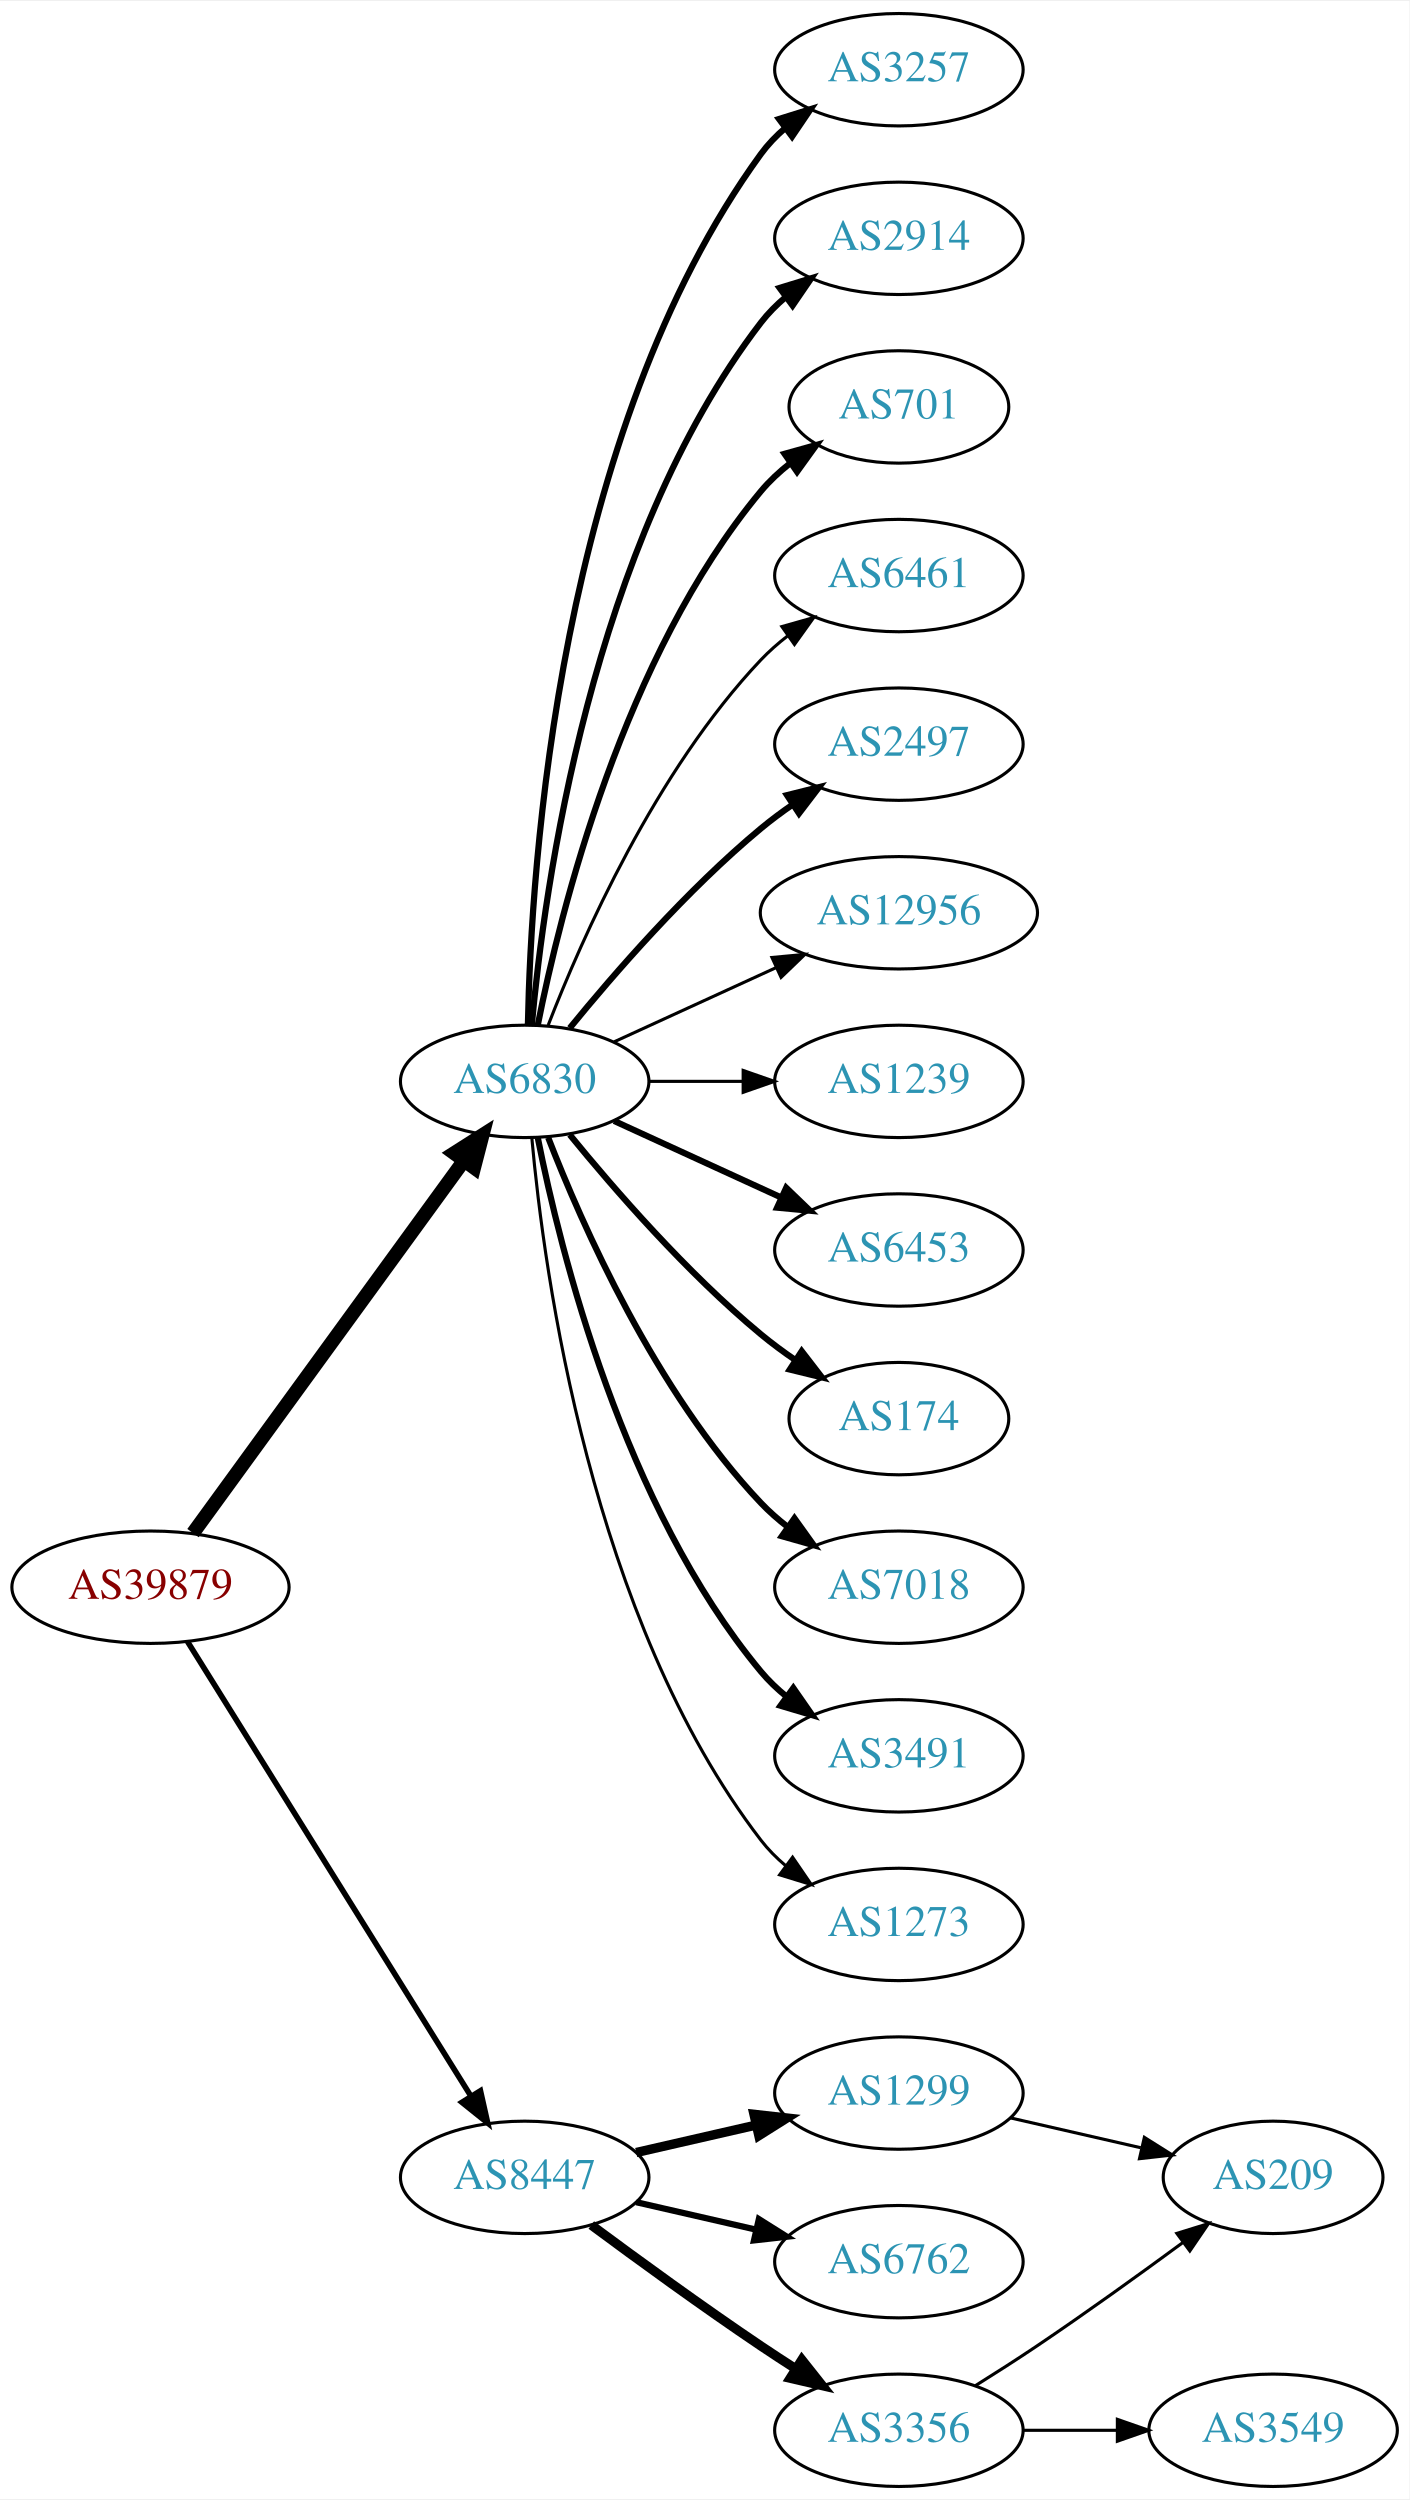
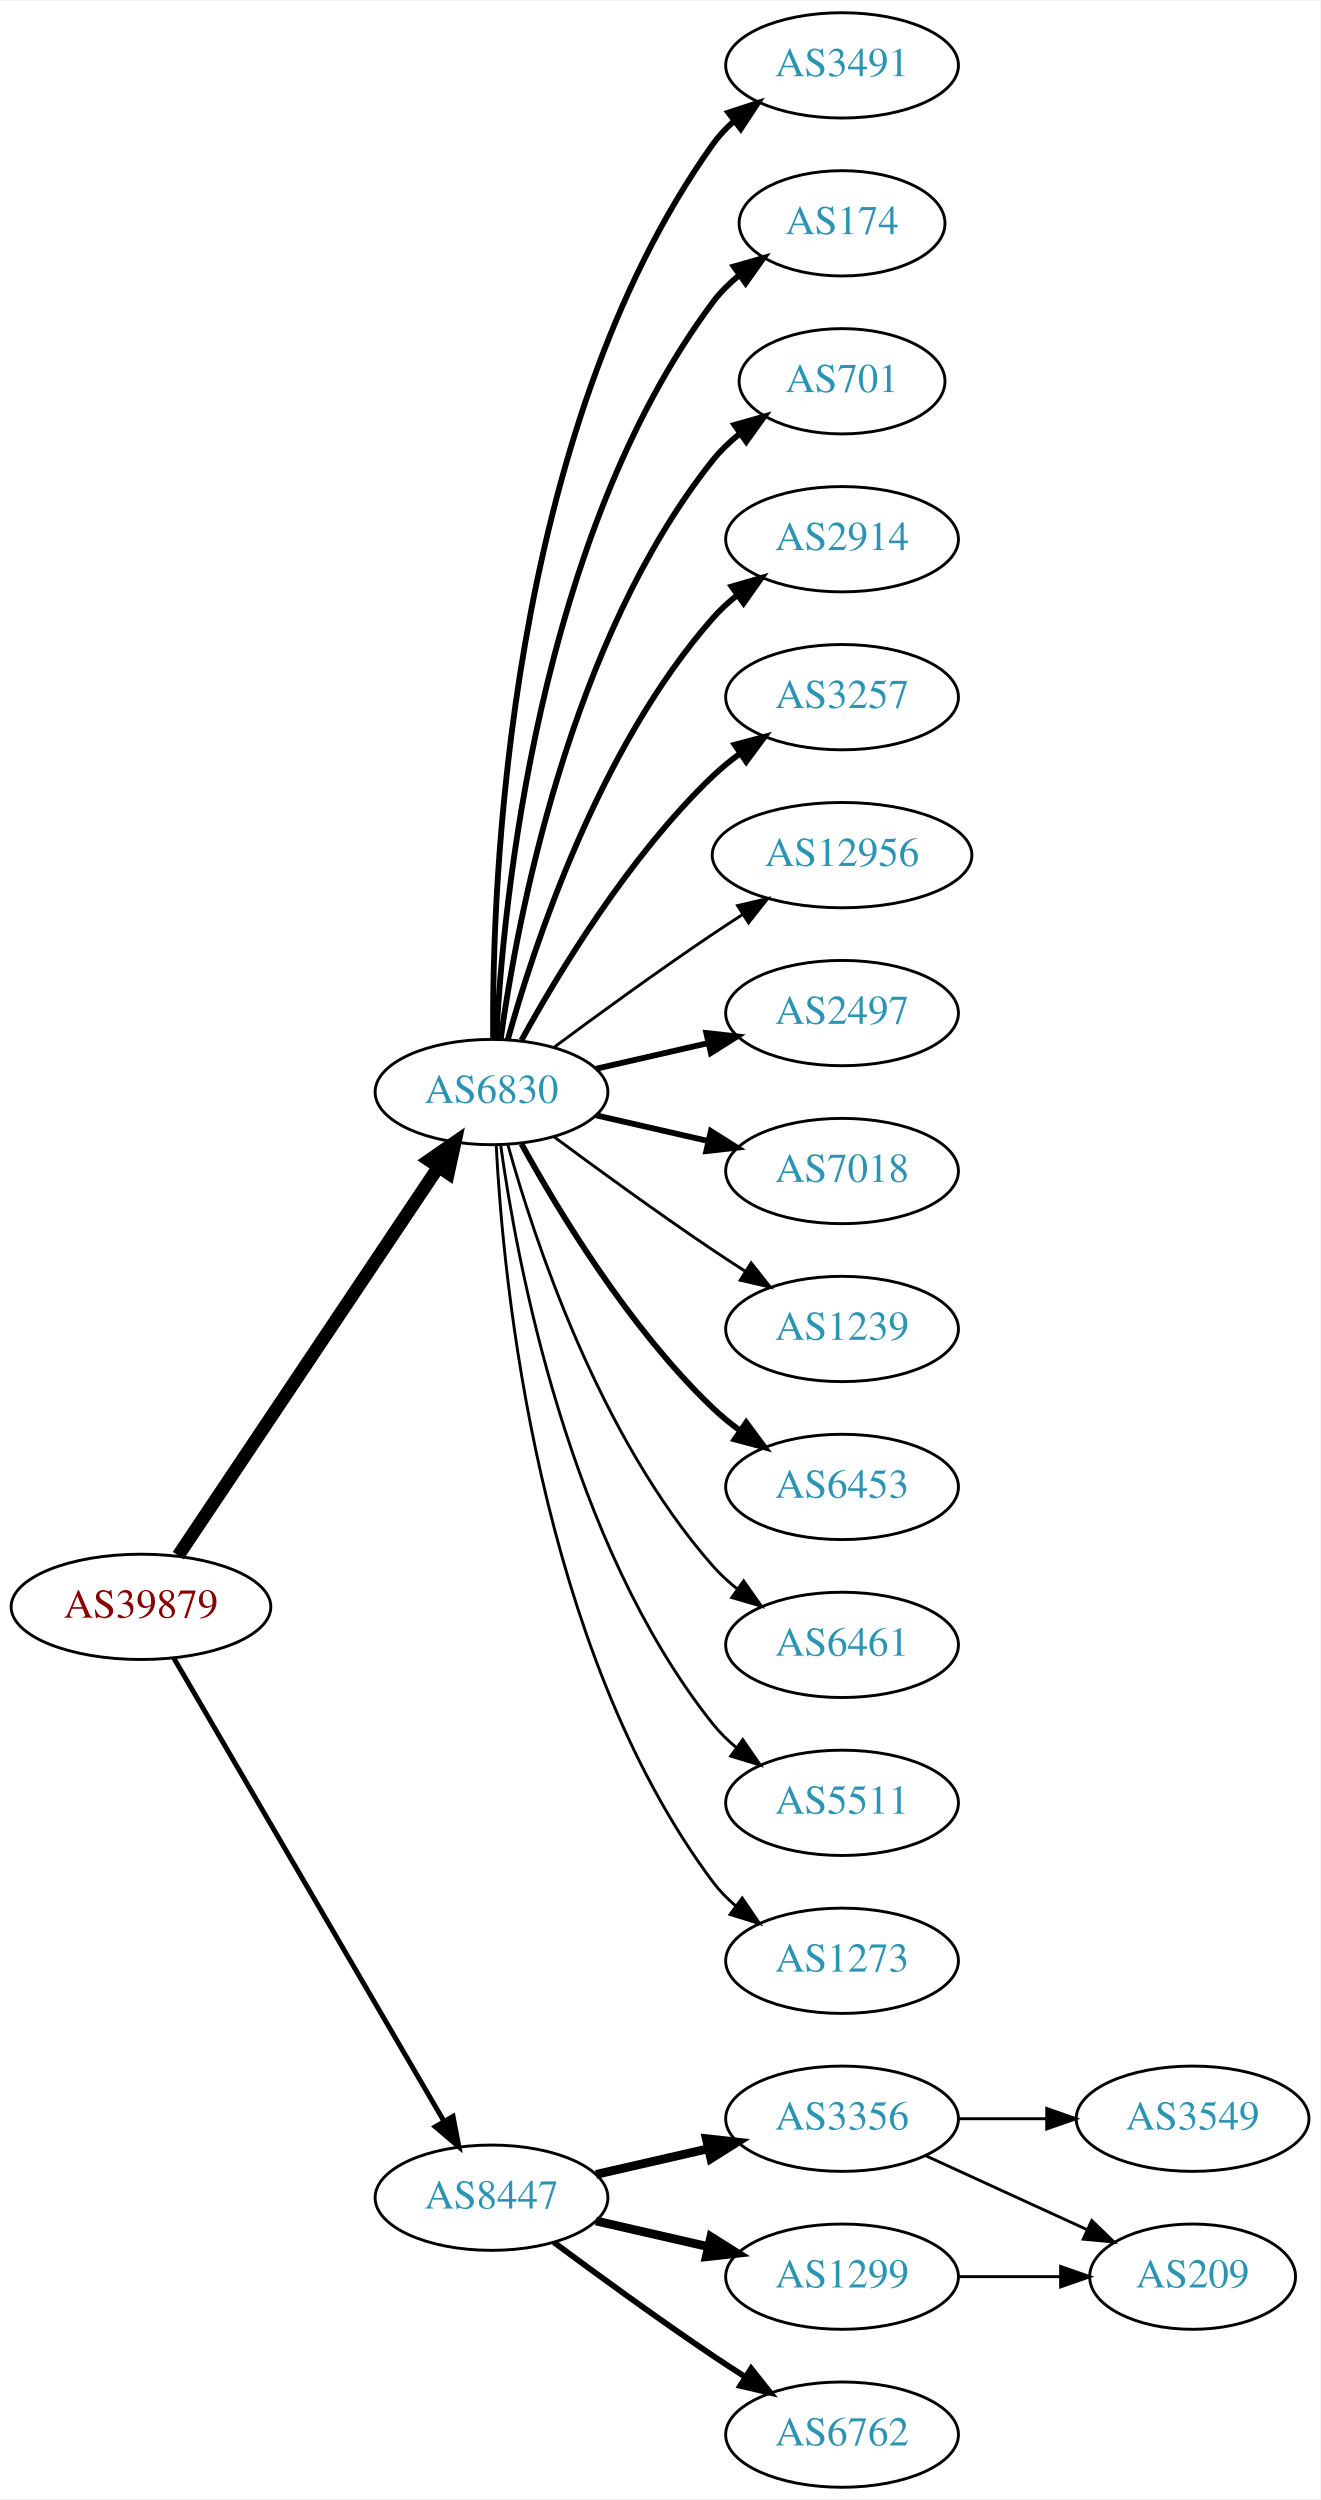
- <svg xmlns="http://www.w3.org/2000/svg" xmlns:xlink="http://www.w3.org/1999/xlink" width="451pt" height="800pt" viewBox="0.00 0.00 451.37 800.00">
-   <g id="graph0" class="graph" transform="scale(1 1) rotate(0) translate(4 796)">
-     <polygon fill="white" stroke="none" points="-4,4 -4,-796 447.37,-796 447.37,4 -4,4" />
+ <svg xmlns="http://www.w3.org/2000/svg" xmlns:xlink="http://www.w3.org/1999/xlink" width="451pt" height="854pt" viewBox="0.00 0.00 451.37 854.00">
+   <g id="graph0" class="graph" transform="scale(1 1) rotate(0) translate(4 850)">
+     <polygon fill="white" stroke="none" points="-4,4 -4,-850 447.37,-850 447.37,4 -4,4" />
    <g id="node1" class="node">
      <g id="a_node1">
        <a xlink:href="/asn/39879" xlink:title="AS39879 ~ SVC-AS [AT]">
-           <ellipse fill="#ffffff" stroke="black" cx="44.196" cy="-288" rx="44.393" ry="18" />
-           <text text-anchor="middle" x="44.196" y="-284.3" font-family="Times,serif" font-size="14.00" fill="#880000">AS39879</text>
+           <ellipse fill="#ffffff" stroke="black" cx="44.196" cy="-301" rx="44.393" ry="18" />
+           <text text-anchor="middle" x="44.196" y="-297.3" font-family="Times,serif" font-size="14.00" fill="#880000">AS39879</text>
        </a>
      </g>
    </g>
    <g id="node2" class="node">
      <g id="a_node2">
        <a xlink:href="/asn/6830" xlink:title="AS6830 ~ LGI-UPC [AT]">
-           <ellipse fill="#ffffff" stroke="black" cx="164.039" cy="-450" rx="39.794" ry="18" />
-           <text text-anchor="middle" x="164.039" y="-446.3" font-family="Times,serif" font-size="14.00" fill="#2c94b3">AS6830</text>
+           <ellipse fill="#ffffff" stroke="black" cx="164.039" cy="-477" rx="39.794" ry="18" />
+           <text text-anchor="middle" x="164.039" y="-473.3" font-family="Times,serif" font-size="14.00" fill="#2c94b3">AS6830</text>
        </a>
      </g>
    </g>
    <g id="edge1" class="edge">
-       <path fill="none" stroke="black" stroke-width="4.5" d="M57.807,-305.337C78.628,-333.96 120.29,-391.233 144.479,-424.486" />
-       <polygon fill="black" stroke="black" stroke-width="4.5" points="141.451,-427.017 150.518,-432.788 147.82,-422.385 141.451,-427.017" />
+       <path fill="none" stroke="black" stroke-width="4.5" d="M56.926,-318.519C77.803,-349.699 121.491,-414.948 145.794,-451.245" />
+       <polygon fill="black" stroke="black" stroke-width="4.5" points="142.694,-453.693 151.53,-459.811 149.238,-449.311 142.694,-453.693" />
    </g>
    <g id="node3" class="node">
      <g id="a_node3">
        <a xlink:href="/asn/8447" xlink:title="AS8447 ~ A1 Telekom Austria AG [AT]">
          <ellipse fill="#ffffff" stroke="black" cx="164.039" cy="-99" rx="39.794" ry="18" />
          <text text-anchor="middle" x="164.039" y="-95.3" font-family="Times,serif" font-size="14.00" fill="#2c94b3">AS8447</text>
        </a>
      </g>
    </g>
    <g id="edge2" class="edge">
-       <path fill="none" stroke="black" stroke-width="1.8" d="M56.071,-270.558C76.855,-237.225 122.315,-164.314 146.744,-125.134" />
-       <polygon fill="black" stroke="black" stroke-width="1.8" points="149.869,-126.737 152.19,-116.4 143.929,-123.034 149.869,-126.737" />
+       <path fill="none" stroke="black" stroke-width="1.714" d="M55.448,-283.427C76.219,-247.821 123.368,-167.002 147.77,-125.173" />
+       <polygon fill="black" stroke="black" stroke-width="1.714" points="150.879,-126.79 152.895,-116.388 144.832,-123.262 150.879,-126.79" />
    </g>
    <g id="node4" class="node">
      <g id="a_node4">
-         <a xlink:href="/asn/3257" xlink:title="AS3257 ~ GTT [DE]">
-           <ellipse fill="#ffffff" stroke="black" cx="283.881" cy="-774" rx="39.794" ry="18" />
-           <text text-anchor="middle" x="283.881" y="-770.3" font-family="Times,serif" font-size="14.00" fill="#2c94b3">AS3257</text>
+         <a xlink:href="/asn/3491" xlink:title="AS3491 ~ PCCW Global, Inc. [US]">
+           <ellipse fill="#ffffff" stroke="black" cx="283.881" cy="-828" rx="39.794" ry="18" />
+           <text text-anchor="middle" x="283.881" y="-824.3" font-family="Times,serif" font-size="14.00" fill="#2c94b3">AS3491</text>
        </a>
      </g>
    </g>
    <g id="edge3" class="edge">
-       <path fill="none" stroke="black" stroke-width="2" d="M165.071,-468.337C166.044,-518.079 174.763,-657.806 239.685,-747 241.897,-750.039 244.565,-752.813 247.477,-755.326" />
-       <polygon fill="black" stroke="black" stroke-width="2" points="245.495,-758.214 255.608,-761.373 249.672,-752.597 245.495,-758.214" />
+       <path fill="none" stroke="black" stroke-width="2" d="M164.587,-495.063C164.168,-547.503 169.322,-702.293 239.685,-801 241.687,-803.809 244.082,-806.388 246.703,-808.743" />
+       <polygon fill="black" stroke="black" stroke-width="2" points="245.007,-811.852 255.079,-815.139 249.255,-806.288 245.007,-811.852" />
    </g>
    <g id="node5" class="node">
      <g id="a_node5">
-         <a xlink:href="/asn/2914" xlink:title="AS2914 ~ NTT America, Inc. [US]">
-           <ellipse fill="#ffffff" stroke="black" cx="283.881" cy="-720" rx="39.794" ry="18" />
-           <text text-anchor="middle" x="283.881" y="-716.3" font-family="Times,serif" font-size="14.00" fill="#2c94b3">AS2914</text>
+         <a xlink:href="/asn/174" xlink:title="AS174 ~ Cogent Communications [US]">
+           <ellipse fill="#ffffff" stroke="black" cx="283.881" cy="-774" rx="35.194" ry="18" />
+           <text text-anchor="middle" x="283.881" y="-770.3" font-family="Times,serif" font-size="14.00" fill="#2c94b3">AS174</text>
        </a>
      </g>
    </g>
    <g id="edge4" class="edge">
-       <path fill="none" stroke="black" stroke-width="2" d="M166.323,-468.117C170.221,-511.332 185.238,-622.131 239.685,-693 241.975,-695.981 244.695,-698.716 247.639,-701.205" />
-       <polygon fill="black" stroke="black" stroke-width="2" points="245.686,-704.113 255.816,-707.218 249.833,-698.473 245.686,-704.113" />
+       <path fill="none" stroke="black" stroke-width="2" d="M165.63,-495.023C168.007,-541.412 179.925,-666.893 239.685,-747 242.243,-750.429 245.377,-753.526 248.778,-756.295" />
+       <polygon fill="black" stroke="black" stroke-width="2" points="246.868,-759.232 257.051,-762.159 250.916,-753.521 246.868,-759.232" />
    </g>
    <g id="node6" class="node">
      <g id="a_node6">
        <a xlink:href="/asn/701" xlink:title="AS701 ~ UUNET [US]">
-           <ellipse fill="#ffffff" stroke="black" cx="283.881" cy="-666" rx="35.194" ry="18" />
-           <text text-anchor="middle" x="283.881" y="-662.3" font-family="Times,serif" font-size="14.00" fill="#2c94b3">AS701</text>
+           <ellipse fill="#ffffff" stroke="black" cx="283.881" cy="-720" rx="35.194" ry="18" />
+           <text text-anchor="middle" x="283.881" y="-716.3" font-family="Times,serif" font-size="14.00" fill="#2c94b3">AS701</text>
        </a>
      </g>
    </g>
    <g id="edge5" class="edge">
-       <path fill="none" stroke="black" stroke-width="2" d="M168.237,-468.073C175.401,-504.141 195.675,-586.125 239.685,-639 242.422,-642.288 245.667,-645.298 249.13,-648.017" />
-       <polygon fill="black" stroke="black" stroke-width="2" points="247.265,-650.983 257.471,-653.827 251.267,-645.239 247.265,-650.983" />
+       <path fill="none" stroke="black" stroke-width="2" d="M167.178,-495.17C172.678,-534.974 190.504,-631.233 239.685,-693 242.35,-696.347 245.55,-699.393 248.988,-702.132" />
+       <polygon fill="black" stroke="black" stroke-width="2" points="247.106,-705.087 257.302,-707.965 251.126,-699.357 247.106,-705.087" />
    </g>
    <g id="node7" class="node">
      <g id="a_node7">
-         <a xlink:href="/asn/6461" xlink:title="AS6461 ~ Zayo Bandwidth [US]">
-           <ellipse fill="#ffffff" stroke="black" cx="283.881" cy="-612" rx="39.794" ry="18" />
-           <text text-anchor="middle" x="283.881" y="-608.3" font-family="Times,serif" font-size="14.00" fill="#2c94b3">AS6461</text>
+         <a xlink:href="/asn/2914" xlink:title="AS2914 ~ NTT America, Inc. [US]">
+           <ellipse fill="#ffffff" stroke="black" cx="283.881" cy="-666" rx="39.794" ry="18" />
+           <text text-anchor="middle" x="283.881" y="-662.3" font-family="Times,serif" font-size="14.00" fill="#2c94b3">AS2914</text>
        </a>
      </g>
    </g>
    <g id="edge6" class="edge">
-       <path fill="none" stroke="black" d="M171.562,-467.994C182.312,-495.728 205.969,-549.429 239.685,-585 242.271,-587.728 245.188,-590.294 248.257,-592.677" />
-       <polygon fill="black" stroke="black" points="246.411,-595.658 256.605,-598.543 250.435,-589.93 246.411,-595.658" />
+       <path fill="none" stroke="black" stroke-width="2" d="M169.612,-494.946C178.517,-526.995 200.801,-594.842 239.685,-639 242.169,-641.821 245.019,-644.449 248.044,-646.871" />
+       <polygon fill="black" stroke="black" stroke-width="2" points="246.162,-649.828 256.334,-652.791 250.23,-644.131 246.162,-649.828" />
    </g>
    <g id="node8" class="node">
      <g id="a_node8">
-         <a xlink:href="/asn/2497" xlink:title="AS2497 ~ Internet Initiative Japan Inc. [JP]">
-           <ellipse fill="#ffffff" stroke="black" cx="283.881" cy="-558" rx="39.794" ry="18" />
-           <text text-anchor="middle" x="283.881" y="-554.3" font-family="Times,serif" font-size="14.00" fill="#2c94b3">AS2497</text>
+         <a xlink:href="/asn/3257" xlink:title="AS3257 ~ GTT [DE]">
+           <ellipse fill="#ffffff" stroke="black" cx="283.881" cy="-612" rx="39.794" ry="18" />
+           <text text-anchor="middle" x="283.881" y="-608.3" font-family="Times,serif" font-size="14.00" fill="#2c94b3">AS3257</text>
        </a>
      </g>
    </g>
    <g id="edge7" class="edge">
-       <path fill="none" stroke="black" stroke-width="2" d="M178.458,-467.065C192.572,-484.375 215.987,-511.345 239.685,-531 242.901,-533.668 246.402,-536.27 249.972,-538.741" />
-       <polygon fill="black" stroke="black" stroke-width="2" points="248.05,-541.666 258.329,-544.236 251.896,-535.817 248.05,-541.666" />
+       <path fill="none" stroke="black" stroke-width="2" d="M174.28,-494.713C186.825,-517.561 211.002,-557.611 239.685,-585 242.553,-587.739 245.742,-590.347 249.051,-592.785" />
+       <polygon fill="black" stroke="black" stroke-width="2" points="247.175,-595.742 257.411,-598.477 251.114,-589.956 247.175,-595.742" />
    </g>
    <g id="node9" class="node">
      <g id="a_node9">
        <a xlink:href="/asn/12956" xlink:title="AS12956 ~ TELXIUS [ES]">
-           <ellipse fill="#ffffff" stroke="black" cx="283.881" cy="-504" rx="44.393" ry="18" />
-           <text text-anchor="middle" x="283.881" y="-500.3" font-family="Times,serif" font-size="14.00" fill="#2c94b3">AS12956</text>
+           <ellipse fill="#ffffff" stroke="black" cx="283.881" cy="-558" rx="44.393" ry="18" />
+           <text text-anchor="middle" x="283.881" y="-554.3" font-family="Times,serif" font-size="14.00" fill="#2c94b3">AS12956</text>
        </a>
      </g>
    </g>
    <g id="edge8" class="edge">
-       <path fill="none" stroke="black" d="M192.667,-462.661C208.165,-469.762 227.732,-478.728 244.678,-486.494" />
-       <polygon fill="black" stroke="black" points="243.232,-489.681 253.781,-490.665 246.148,-483.317 243.232,-489.681" />
+       <path fill="none" stroke="black" d="M185.369,-492.277C200.231,-503.304 220.976,-518.407 239.685,-531 242.975,-533.215 246.438,-535.482 249.912,-537.715" />
+       <polygon fill="black" stroke="black" points="248.16,-540.748 258.479,-543.148 251.909,-534.837 248.16,-540.748" />
    </g>
    <g id="node10" class="node">
      <g id="a_node10">
-         <a xlink:href="/asn/1239" xlink:title="AS1239 ~ Sprint [US]">
-           <ellipse fill="#ffffff" stroke="black" cx="283.881" cy="-450" rx="39.794" ry="18" />
-           <text text-anchor="middle" x="283.881" y="-446.3" font-family="Times,serif" font-size="14.00" fill="#2c94b3">AS1239</text>
+         <a xlink:href="/asn/2497" xlink:title="AS2497 ~ Internet Initiative Japan Inc. [JP]">
+           <ellipse fill="#ffffff" stroke="black" cx="283.881" cy="-504" rx="39.794" ry="18" />
+           <text text-anchor="middle" x="283.881" y="-500.3" font-family="Times,serif" font-size="14.00" fill="#2c94b3">AS2497</text>
        </a>
      </g>
    </g>
    <g id="edge9" class="edge">
-       <path fill="none" stroke="black" d="M203.951,-450C213.505,-450 223.854,-450 233.817,-450" />
-       <polygon fill="black" stroke="black" points="234.009,-453.5 244.009,-450 234.009,-446.5 234.009,-453.5" />
+       <path fill="none" stroke="black" stroke-width="2" d="M199.758,-484.955C211.758,-487.704 225.379,-490.825 238.071,-493.733" />
+       <polygon fill="black" stroke="black" stroke-width="2" points="237.474,-497.187 248.003,-496.009 239.037,-490.364 237.474,-497.187" />
    </g>
    <g id="node11" class="node">
      <g id="a_node11">
-         <a xlink:href="/asn/6453" xlink:title="AS6453 ~ TATA COMMUNICATIONS (AMERICA) INC [US]">
-           <ellipse fill="#ffffff" stroke="black" cx="283.881" cy="-396" rx="39.794" ry="18" />
-           <text text-anchor="middle" x="283.881" y="-392.3" font-family="Times,serif" font-size="14.00" fill="#2c94b3">AS6453</text>
+         <a xlink:href="/asn/7018" xlink:title="AS7018 ~ AT&amp;T Services, Inc. [US]">
+           <ellipse fill="#ffffff" stroke="black" cx="283.881" cy="-450" rx="39.794" ry="18" />
+           <text text-anchor="middle" x="283.881" y="-446.3" font-family="Times,serif" font-size="14.00" fill="#2c94b3">AS7018</text>
        </a>
      </g>
    </g>
    <g id="edge10" class="edge">
-       <path fill="none" stroke="black" stroke-width="2" d="M192.667,-437.339C208.624,-430.027 228.895,-420.739 246.178,-412.819" />
-       <polygon fill="black" stroke="black" stroke-width="2" points="247.793,-415.929 255.425,-408.581 244.876,-409.565 247.793,-415.929" />
+       <path fill="none" stroke="black" stroke-width="2" d="M199.758,-469.045C211.758,-466.296 225.379,-463.175 238.071,-460.267" />
+       <polygon fill="black" stroke="black" stroke-width="2" points="239.037,-463.636 248.003,-457.991 237.474,-456.813 239.037,-463.636" />
    </g>
    <g id="node12" class="node">
      <g id="a_node12">
-         <a xlink:href="/asn/174" xlink:title="AS174 ~ Cogent Communications [US]">
-           <ellipse fill="#ffffff" stroke="black" cx="283.881" cy="-342" rx="35.194" ry="18" />
-           <text text-anchor="middle" x="283.881" y="-338.3" font-family="Times,serif" font-size="14.00" fill="#2c94b3">AS174</text>
+         <a xlink:href="/asn/1239" xlink:title="AS1239 ~ Sprint [US]">
+           <ellipse fill="#ffffff" stroke="black" cx="283.881" cy="-396" rx="39.794" ry="18" />
+           <text text-anchor="middle" x="283.881" y="-392.3" font-family="Times,serif" font-size="14.00" fill="#2c94b3">AS1239</text>
        </a>
      </g>
    </g>
    <g id="edge11" class="edge">
-       <path fill="none" stroke="black" stroke-width="2" d="M178.458,-432.935C192.572,-415.625 215.987,-388.655 239.685,-369 243.148,-366.128 246.941,-363.331 250.795,-360.692" />
-       <polygon fill="black" stroke="black" stroke-width="2" points="252.757,-363.592 259.228,-355.203 248.938,-357.725 252.757,-363.592" />
+       <path fill="none" stroke="black" d="M185.369,-461.723C200.231,-450.696 220.976,-435.593 239.685,-423 243.234,-420.611 246.984,-418.161 250.733,-415.758" />
+       <polygon fill="black" stroke="black" points="252.801,-418.591 259.381,-410.288 249.059,-412.675 252.801,-418.591" />
    </g>
    <g id="node13" class="node">
      <g id="a_node13">
-         <a xlink:href="/asn/7018" xlink:title="AS7018 ~ AT&amp;T Services, Inc. [US]">
-           <ellipse fill="#ffffff" stroke="black" cx="283.881" cy="-288" rx="39.794" ry="18" />
-           <text text-anchor="middle" x="283.881" y="-284.3" font-family="Times,serif" font-size="14.00" fill="#2c94b3">AS7018</text>
+         <a xlink:href="/asn/6453" xlink:title="AS6453 ~ TATA COMMUNICATIONS (AMERICA) INC [US]">
+           <ellipse fill="#ffffff" stroke="black" cx="283.881" cy="-342" rx="39.794" ry="18" />
+           <text text-anchor="middle" x="283.881" y="-338.3" font-family="Times,serif" font-size="14.00" fill="#2c94b3">AS6453</text>
        </a>
      </g>
    </g>
    <g id="edge12" class="edge">
-       <path fill="none" stroke="black" stroke-width="2" d="M171.562,-432.006C182.312,-404.272 205.969,-350.571 239.685,-315 242.271,-312.272 245.188,-309.706 248.257,-307.323" />
-       <polygon fill="black" stroke="black" stroke-width="2" points="250.435,-310.07 256.605,-301.457 246.411,-304.342 250.435,-310.07" />
+       <path fill="none" stroke="black" stroke-width="2" d="M174.28,-459.287C186.825,-436.439 211.002,-396.389 239.685,-369 242.553,-366.261 245.742,-363.653 249.051,-361.215" />
+       <polygon fill="black" stroke="black" stroke-width="2" points="251.114,-364.044 257.411,-355.523 247.175,-358.258 251.114,-364.044" />
    </g>
    <g id="node14" class="node">
      <g id="a_node14">
-         <a xlink:href="/asn/3491" xlink:title="AS3491 ~ PCCW Global, Inc. [US]">
-           <ellipse fill="#ffffff" stroke="black" cx="283.881" cy="-234" rx="39.794" ry="18" />
-           <text text-anchor="middle" x="283.881" y="-230.3" font-family="Times,serif" font-size="14.00" fill="#2c94b3">AS3491</text>
+         <a xlink:href="/asn/6461" xlink:title="AS6461 ~ Zayo Bandwidth [US]">
+           <ellipse fill="#ffffff" stroke="black" cx="283.881" cy="-288" rx="39.794" ry="18" />
+           <text text-anchor="middle" x="283.881" y="-284.3" font-family="Times,serif" font-size="14.00" fill="#2c94b3">AS6461</text>
        </a>
      </g>
    </g>
    <g id="edge13" class="edge">
-       <path fill="none" stroke="black" stroke-width="2" d="M168.237,-431.927C175.401,-395.859 195.675,-313.875 239.685,-261 242.09,-258.111 244.886,-255.437 247.879,-252.987" />
-       <polygon fill="black" stroke="black" stroke-width="2" points="250.069,-255.723 256.122,-247.027 245.967,-250.05 250.069,-255.723" />
+       <path fill="none" stroke="black" d="M169.612,-459.054C178.517,-427.005 200.801,-359.158 239.685,-315 242.169,-312.179 245.019,-309.551 248.044,-307.129" />
+       <polygon fill="black" stroke="black" points="250.23,-309.869 256.334,-301.209 246.162,-304.172 250.23,-309.869" />
    </g>
    <g id="node15" class="node">
      <g id="a_node15">
+         <a xlink:href="/asn/5511" xlink:title="AS5511 ~ Orange S.A. [FR]">
+           <ellipse fill="#ffffff" stroke="black" cx="283.881" cy="-234" rx="39.794" ry="18" />
+           <text text-anchor="middle" x="283.881" y="-230.3" font-family="Times,serif" font-size="14.00" fill="#2c94b3">AS5511</text>
+         </a>
+       </g>
+     </g>
+     <g id="edge14" class="edge">
+       <path fill="none" stroke="black" d="M167.178,-458.83C172.678,-419.026 190.504,-322.767 239.685,-261 242.026,-258.06 244.781,-255.351 247.747,-252.879" />
+       <polygon fill="black" stroke="black" points="249.939,-255.612 255.953,-246.89 245.812,-249.958 249.939,-255.612" />
+     </g>
+     <g id="node16" class="node">
+       <g id="a_node16">
        <a xlink:href="/asn/1273" xlink:title="AS1273 ~ Vodafone Group PLC [EU]">
          <ellipse fill="#ffffff" stroke="black" cx="283.881" cy="-180" rx="39.794" ry="18" />
          <text text-anchor="middle" x="283.881" y="-176.3" font-family="Times,serif" font-size="14.00" fill="#2c94b3">AS1273</text>
        </a>
      </g>
    </g>
-     <g id="edge14" class="edge">
-       <path fill="none" stroke="black" d="M166.323,-431.883C170.221,-388.668 185.238,-277.869 239.685,-207 241.975,-204.019 244.695,-201.284 247.639,-198.795" />
-       <polygon fill="black" stroke="black" points="249.833,-201.527 255.816,-192.782 245.686,-195.887 249.833,-201.527" />
-     </g>
-     <g id="node16" class="node">
-       <g id="a_node16">
-         <a xlink:href="/asn/1299" xlink:title="AS1299 ~ Telia Carrier [EU]">
+     <g id="edge15" class="edge">
+       <path fill="none" stroke="black" d="M165.63,-458.977C168.007,-412.588 179.925,-287.107 239.685,-207 241.933,-203.987 244.624,-201.231 247.551,-198.728" />
+       <polygon fill="black" stroke="black" points="249.746,-201.458 255.702,-192.697 245.582,-195.831 249.746,-201.458" />
+     </g>
+     <g id="node17" class="node">
+       <g id="a_node17">
+         <a xlink:href="/asn/3356" xlink:title="AS3356 ~ Level 3 Parent, LLC [US]">
          <ellipse fill="#ffffff" stroke="black" cx="283.881" cy="-126" rx="39.794" ry="18" />
-           <text text-anchor="middle" x="283.881" y="-122.3" font-family="Times,serif" font-size="14.00" fill="#2c94b3">AS1299</text>
-         </a>
-       </g>
-     </g>
-     <g id="edge15" class="edge">
+           <text text-anchor="middle" x="283.881" y="-122.3" font-family="Times,serif" font-size="14.00" fill="#2c94b3">AS3356</text>
+         </a>
+       </g>
+     </g>
+     <g id="edge16" class="edge">
      <path fill="none" stroke="black" stroke-width="3" d="M199.758,-106.955C211.758,-109.704 225.379,-112.825 238.071,-115.733" />
      <polygon fill="black" stroke="black" stroke-width="3" points="237.474,-119.187 248.003,-118.009 239.037,-112.364 237.474,-119.187" />
    </g>
-     <g id="node17" class="node">
-       <g id="a_node17">
-         <a xlink:href="/asn/6762" xlink:title="AS6762 ~ TELECOM ITALIA SPARKLE S.p.A. [IT]">
-           <ellipse fill="#ffffff" stroke="black" cx="283.881" cy="-72" rx="39.794" ry="18" />
-           <text text-anchor="middle" x="283.881" y="-68.3" font-family="Times,serif" font-size="14.00" fill="#2c94b3">AS6762</text>
-         </a>
-       </g>
-     </g>
-     <g id="edge16" class="edge">
-       <path fill="none" stroke="black" stroke-width="2" d="M199.758,-91.045C211.758,-88.296 225.379,-85.175 238.071,-82.267" />
-       <polygon fill="black" stroke="black" stroke-width="2" points="239.037,-85.636 248.003,-79.991 237.474,-78.813 239.037,-85.636" />
-     </g>
    <g id="node18" class="node">
      <g id="a_node18">
-         <a xlink:href="/asn/3356" xlink:title="AS3356 ~ Level 3 Parent, LLC [US]">
+         <a xlink:href="/asn/1299" xlink:title="AS1299 ~ Telia Carrier [EU]">
+           <ellipse fill="#ffffff" stroke="black" cx="283.881" cy="-72" rx="39.794" ry="18" />
+           <text text-anchor="middle" x="283.881" y="-68.3" font-family="Times,serif" font-size="14.00" fill="#2c94b3">AS1299</text>
+         </a>
+       </g>
+     </g>
+     <g id="edge17" class="edge">
+       <path fill="none" stroke="black" stroke-width="3" d="M199.758,-91.045C211.758,-88.296 225.379,-85.175 238.071,-82.267" />
+       <polygon fill="black" stroke="black" stroke-width="3" points="239.037,-85.636 248.003,-79.991 237.474,-78.813 239.037,-85.636" />
+     </g>
+     <g id="node19" class="node">
+       <g id="a_node19">
+         <a xlink:href="/asn/6762" xlink:title="AS6762 ~ TELECOM ITALIA SPARKLE S.p.A. [IT]">
          <ellipse fill="#ffffff" stroke="black" cx="283.881" cy="-18" rx="39.794" ry="18" />
-           <text text-anchor="middle" x="283.881" y="-14.3" font-family="Times,serif" font-size="14.00" fill="#2c94b3">AS3356</text>
-         </a>
-       </g>
-     </g>
-     <g id="edge17" class="edge">
-       <path fill="none" stroke="black" stroke-width="3" d="M185.369,-83.723C200.231,-72.696 220.976,-57.593 239.685,-45 243.234,-42.611 246.984,-40.161 250.733,-37.758" />
-       <polygon fill="black" stroke="black" stroke-width="3" points="252.801,-40.591 259.381,-32.288 249.059,-34.675 252.801,-40.591" />
+           <text text-anchor="middle" x="283.881" y="-14.3" font-family="Times,serif" font-size="14.00" fill="#2c94b3">AS6762</text>
+         </a>
+       </g>
+     </g>
+     <g id="edge18" class="edge">
+       <path fill="none" stroke="black" stroke-width="2" d="M185.369,-83.723C200.231,-72.696 220.976,-57.593 239.685,-45 243.234,-42.611 246.984,-40.161 250.733,-37.758" />
+       <polygon fill="black" stroke="black" stroke-width="2" points="252.801,-40.591 259.381,-32.288 249.059,-34.675 252.801,-40.591" />
    </g>
    <g id="node20" class="node">
      <g id="a_node20">
+         <a xlink:href="/asn/3549" xlink:title="AS3549 ~ Level 3 Parent, LLC [US]">
+           <ellipse fill="#ffffff" stroke="black" cx="403.724" cy="-126" rx="39.794" ry="18" />
+           <text text-anchor="middle" x="403.724" y="-122.3" font-family="Times,serif" font-size="14.00" fill="#2c94b3">AS3549</text>
+         </a>
+       </g>
+     </g>
+     <g id="edge19" class="edge">
+       <path fill="none" stroke="black" d="M323.794,-126C333.347,-126 343.697,-126 353.659,-126" />
+       <polygon fill="black" stroke="black" points="353.852,-129.5 363.852,-126 353.852,-122.5 353.852,-129.5" />
+     </g>
+     <g id="node21" class="node">
+       <g id="a_node21">
        <a xlink:href="/asn/209" xlink:title="AS209 ~ CenturyLink Communications, LLC [US]">
-           <ellipse fill="#ffffff" stroke="black" cx="403.724" cy="-99" rx="35.194" ry="18" />
-           <text text-anchor="middle" x="403.724" y="-95.3" font-family="Times,serif" font-size="14.00" fill="#2c94b3">AS209</text>
+           <ellipse fill="#ffffff" stroke="black" cx="403.724" cy="-72" rx="35.194" ry="18" />
+           <text text-anchor="middle" x="403.724" y="-68.3" font-family="Times,serif" font-size="14.00" fill="#2c94b3">AS209</text>
        </a>
      </g>
    </g>
    <g id="edge20" class="edge">
-       <path fill="none" stroke="black" d="M319.6,-118.045C332.693,-115.045 347.715,-111.604 361.356,-108.478" />
-       <polygon fill="black" stroke="black" points="362.497,-111.807 371.463,-106.162 360.934,-104.984 362.497,-111.807" />
-     </g>
-     <g id="node19" class="node">
-       <g id="a_node19">
-         <a xlink:href="/asn/3549" xlink:title="AS3549 ~ Level 3 Parent, LLC [US]">
-           <ellipse fill="#ffffff" stroke="black" cx="403.724" cy="-18" rx="39.794" ry="18" />
-           <text text-anchor="middle" x="403.724" y="-14.3" font-family="Times,serif" font-size="14.00" fill="#2c94b3">AS3549</text>
-         </a>
-       </g>
-     </g>
-     <g id="edge18" class="edge">
-       <path fill="none" stroke="black" d="M323.794,-18C333.347,-18 343.697,-18 353.659,-18" />
-       <polygon fill="black" stroke="black" points="353.852,-21.5 363.852,-18 353.852,-14.5 353.852,-21.5" />
-     </g>
-     <g id="edge19" class="edge">
-       <path fill="none" stroke="black" d="M308.381,-32.288C314.823,-36.312 321.768,-40.753 328.077,-45 343.791,-55.577 360.94,-67.924 374.834,-78.139" />
-       <polygon fill="black" stroke="black" points="372.9,-81.062 383.022,-84.19 377.06,-75.432 372.9,-81.062" />
+       <path fill="none" stroke="black" d="M312.51,-113.339C328.926,-105.817 349.908,-96.202 367.505,-88.139" />
+       <polygon fill="black" stroke="black" points="369.249,-91.189 376.882,-83.842 366.333,-84.826 369.249,-91.189" />
+     </g>
+     <g id="edge21" class="edge">
+       <path fill="none" stroke="black" d="M323.794,-72C334.881,-72 347.04,-72 358.422,-72" />
+       <polygon fill="black" stroke="black" points="358.604,-75.5 368.604,-72 358.604,-68.5 358.604,-75.5" />
    </g>
  </g>
</svg>
